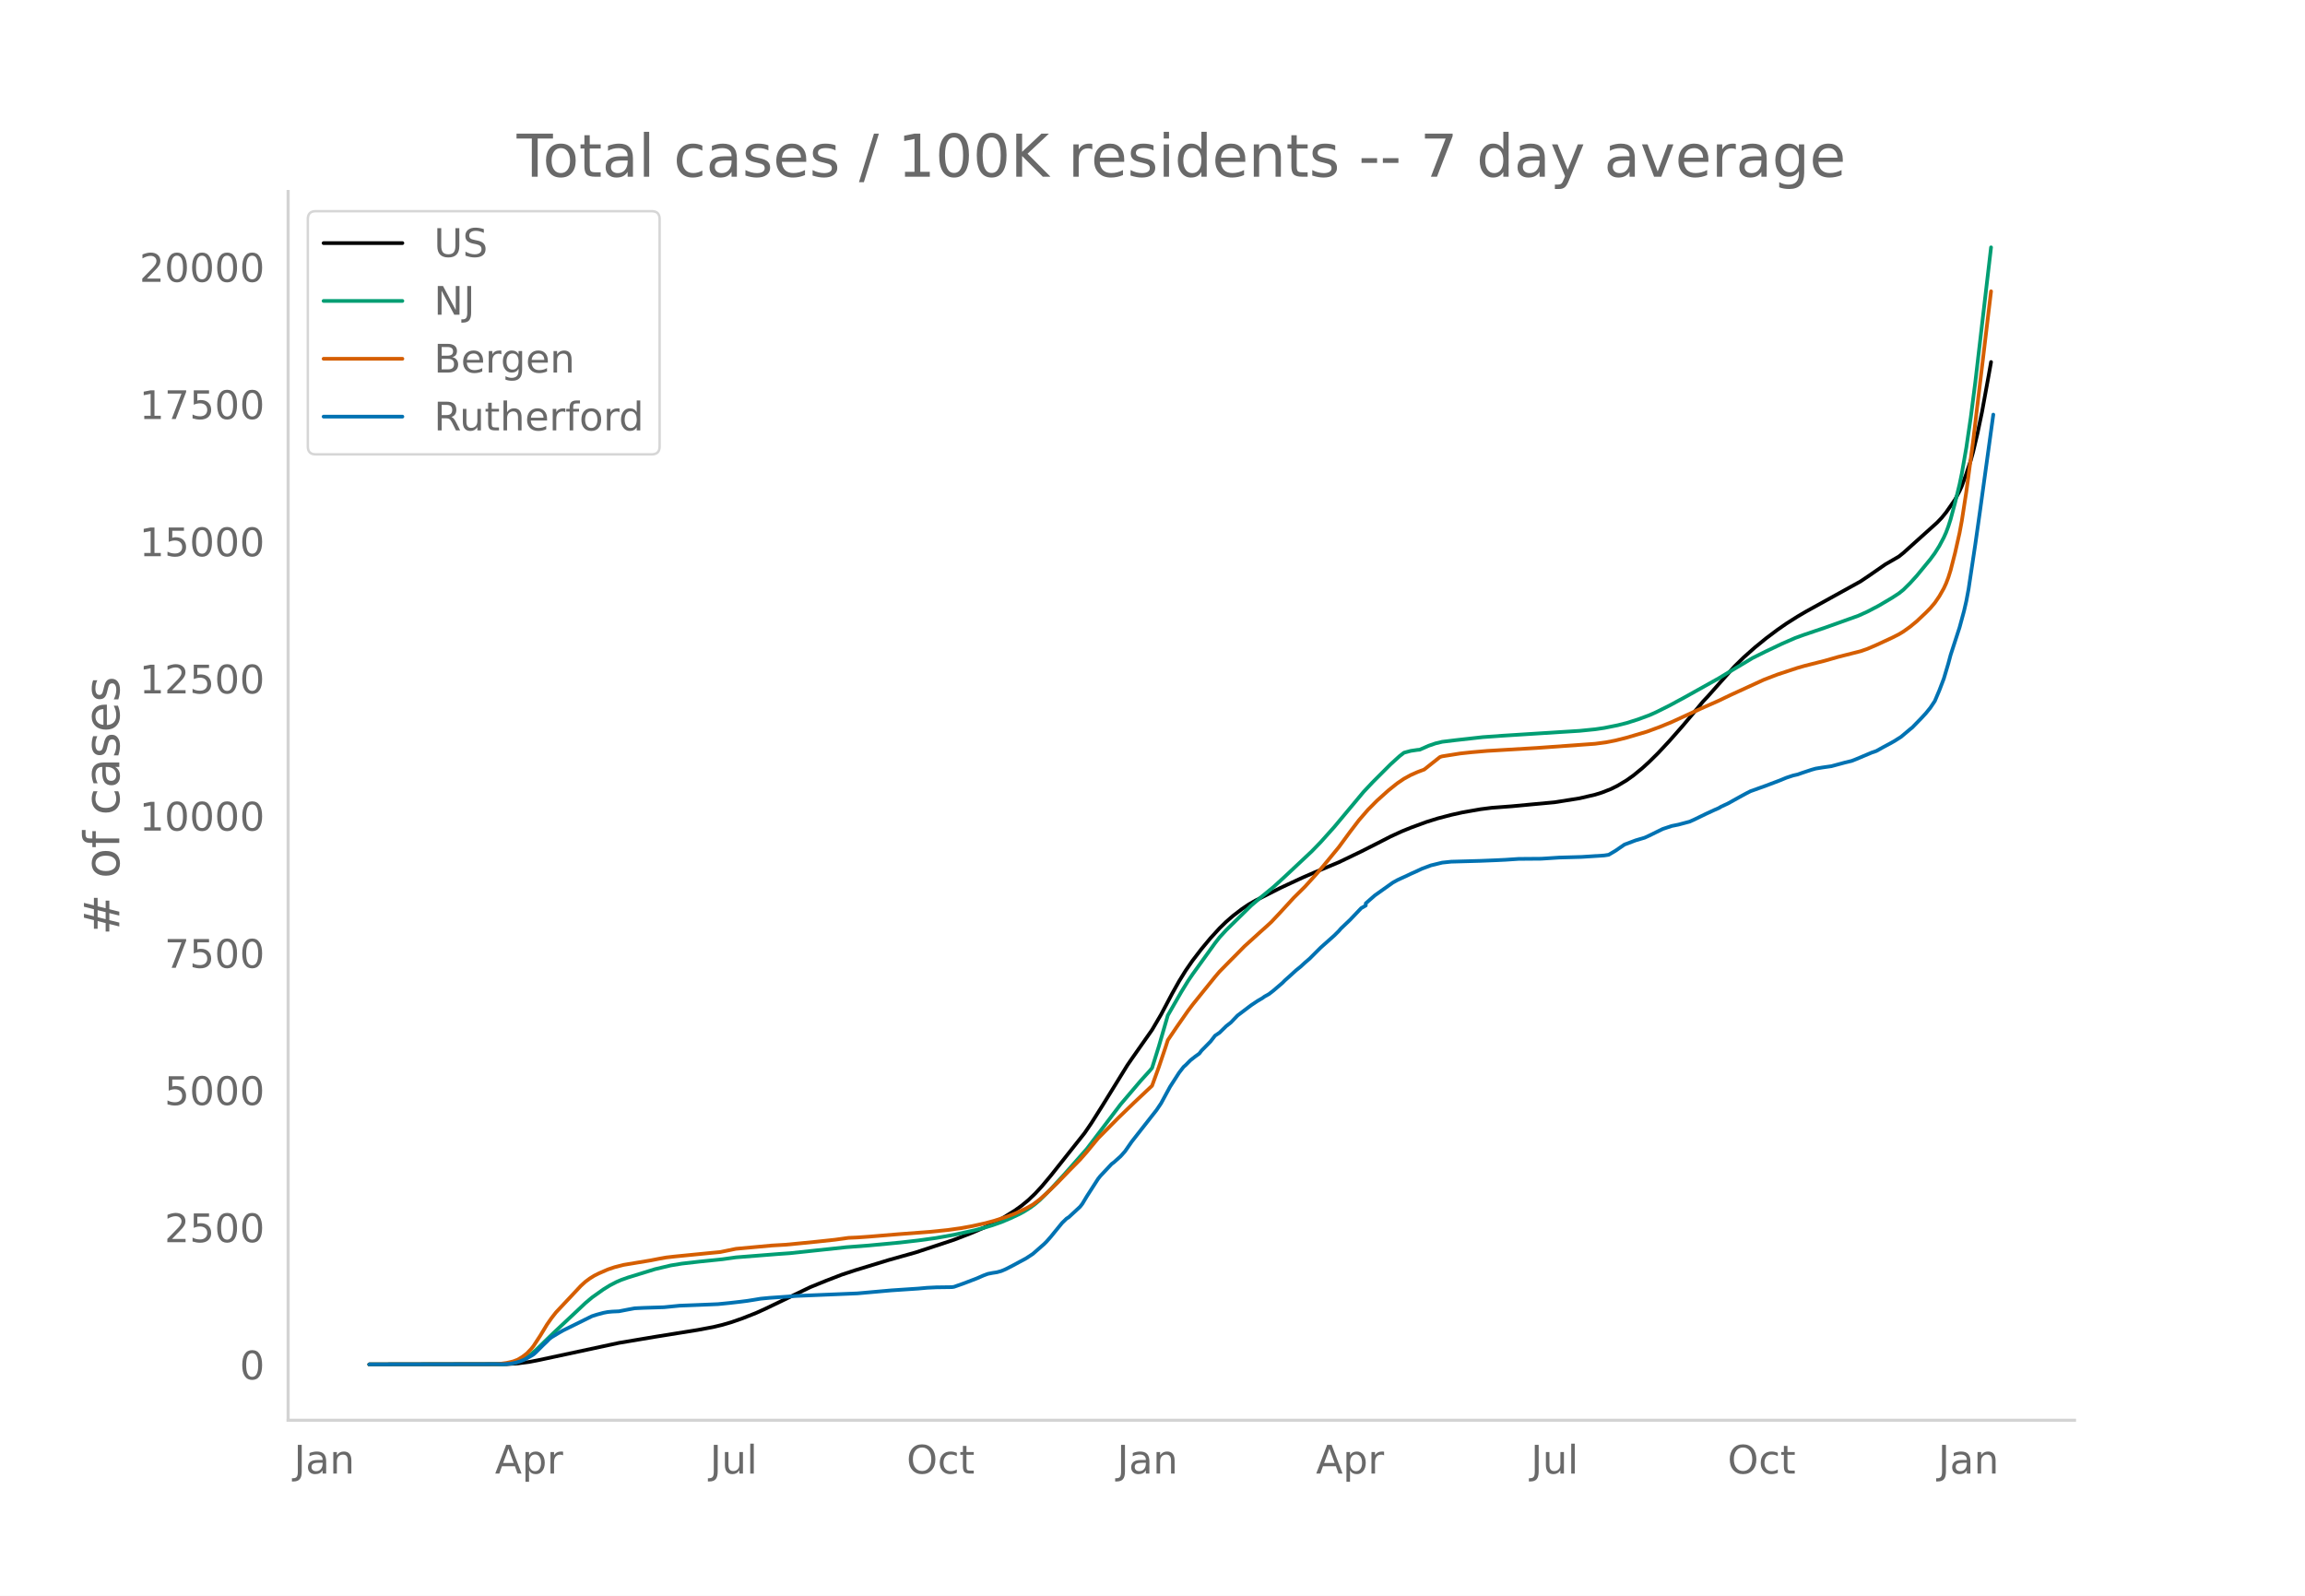
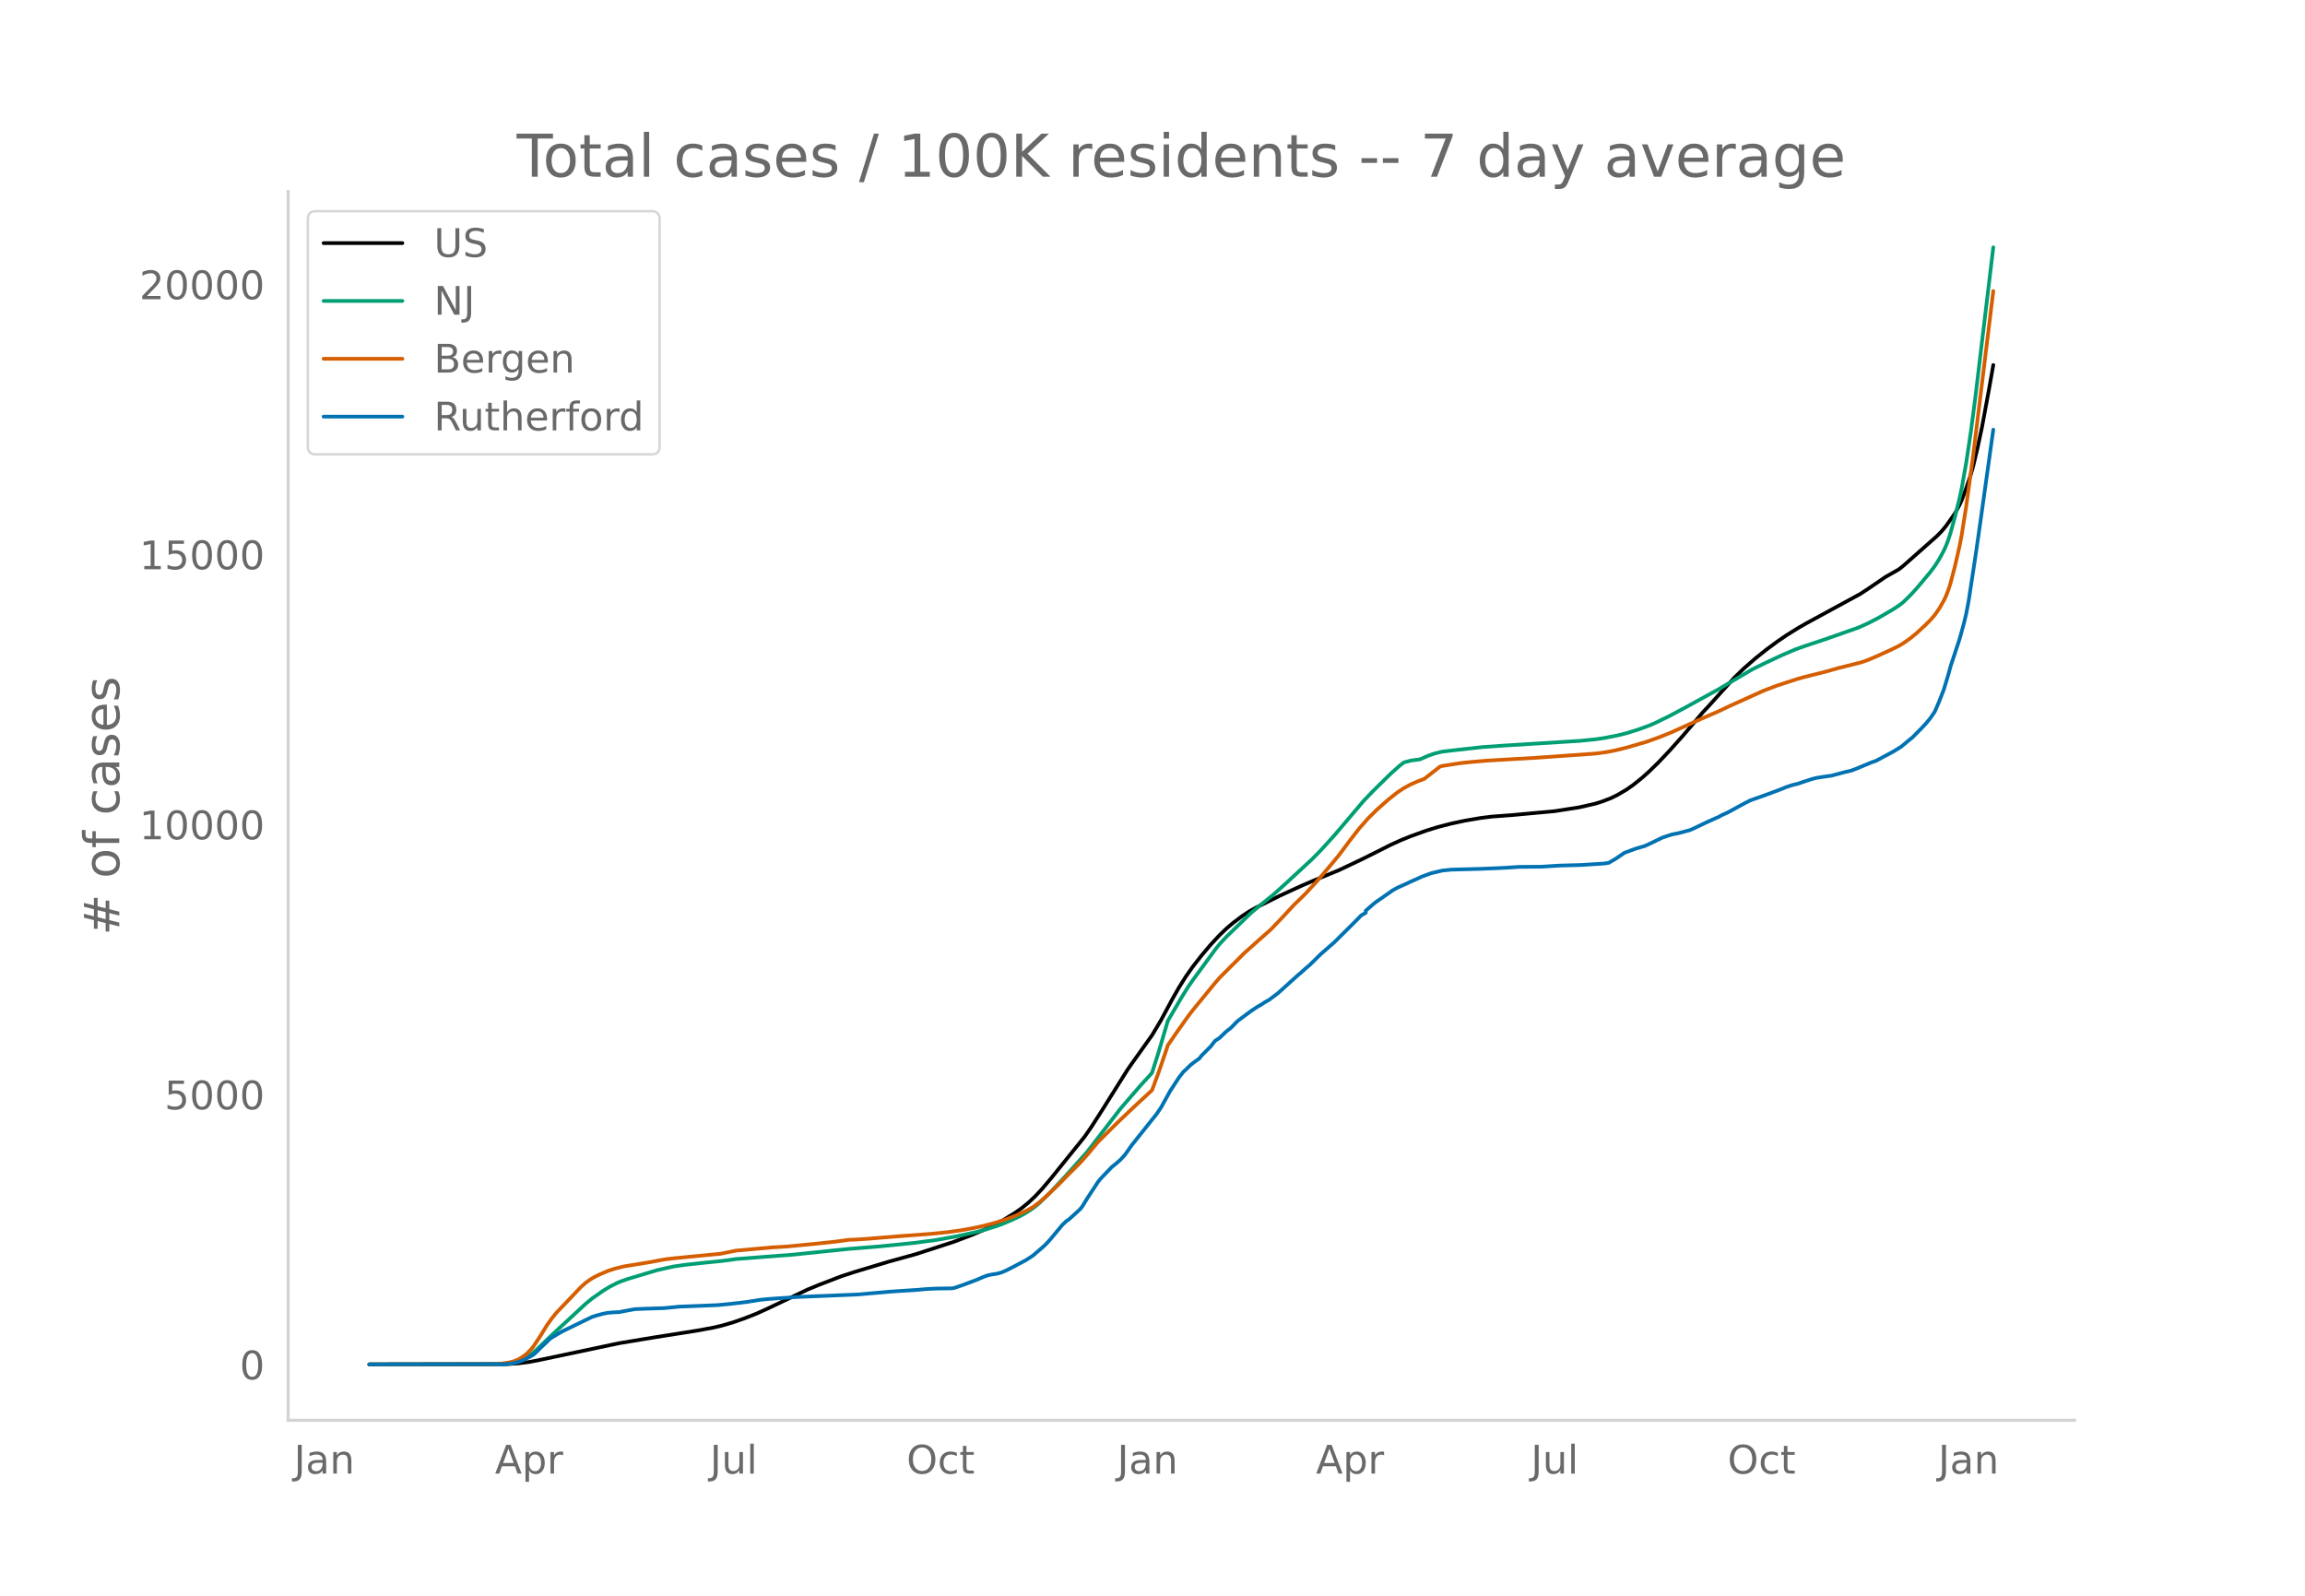
<svg xmlns="http://www.w3.org/2000/svg" xmlns:xlink="http://www.w3.org/1999/xlink" height="864" viewBox="0 0 936 648" width="1248">
  <defs>
    <style>*{stroke-linecap:butt;stroke-linejoin:round}</style>
  </defs>
  <g id="figure_1">
    <path d="M0 648h936V0H0z" style="fill:#fff" id="patch_1" />
    <g id="axes_1">
      <path d="M117 576.72h725.4V77.76H117z" style="fill:none" id="patch_2" />
-       <path clip-path="url(#p29bced2491)" d="m149.973 554.04 55.715-.104 4.567-.296 4.567-.592 3.654-.697 32.881-7.05 14.614-2.46 17.354-2.79 6.394-1.198 3.653-.881 3.654-1.07 4.566-1.595 5.48-2.164 3.654-1.654 18.268-8.8 6.393-2.6 6.394-2.469 5.48-1.81 13.7-4.187 10.961-3.079 15.527-5.127 7.307-2.83 5.48-2.38 3.654-1.798 3.654-2.023 4.566-2.833 2.74-1.964 2.74-2.271 2.74-2.616 2.74-2.97 3.654-4.366 13.701-17.26 2.74-4.015 4.567-7.234 10.047-16.275 1.827-2.666 8.22-11.717 3.654-6.226 4.567-8.624 2.74-4.887 2.74-4.428 2.74-3.967 3.653-4.756 3.654-4.389 3.653-3.993 2.74-2.668 2.74-2.378 3.654-2.796 2.74-1.842 2.74-1.574 10.047-5.094 4.567-2.132 4.567-2.112 4.567-1.987 10.047-4.203 9.134-4.392 6.393-3.235 5.48-2.817 4.567-2.099 3.654-1.49 6.394-2.344 4.566-1.431 5.48-1.437 4.567-1.014 7.307-1.284 4.567-.582 8.22-.623 7.308-.688 10.047-.935 10.047-1.597 6.393-1.492 2.74-.854 3.654-1.43 2.74-1.372 3.654-2.183 2.74-1.958 3.653-3 2.74-2.5 3.654-3.611 4.567-4.897 5.48-6.222 5.48-6.541 2.74-3.3 1.827-1.933 5.48-6.184 5.48-6.132 3.654-3.592 4.567-4.056 4.567-3.724 4.567-3.426 3.653-2.542 4.567-2.896 3.653-2.137 21.921-12.12 3.654-2.461 6.393-4.438 5.48-3.173 1.827-1.464 13.701-12.317 1.827-1.9 1.826-2.234 3.654-5.24 1.827-3.433.913-2.047 1.827-4.97 1.827-5.517.913-3.267 1.827-7.722 1.826-8.709 2.74-15.01.914-5.17h0" style="fill:none;stroke:#000;stroke-linecap:round;stroke-width:1.5" id="line2d_1" />
-       <path clip-path="url(#p29bced2491)" d="m149.973 554.04 53.889-.096 2.74-.206 1.827-.264 1.826-.505 1.827-.762 1.827-1.032 1.827-1.31 1.826-1.58 3.654-3.566 3.653-3.53 9.134-8.566 3.653-3.45 2.74-2.302 4.567-3.249 2.74-1.697 2.74-1.413 1.827-.782 2.74-.974 10.961-3.386 6.394-1.516 4.566-.746 7.307-.835 9.134-.938 5.48-.764 17.354-1.367 4.567-.319 22.835-2.432 9.133-.695 12.788-1.208 7.306-.837 7.307-1.006 7.307-1.307 8.22-1.803 3.654-.949 3.654-1.104 3.653-1.285 3.654-1.54 3.653-1.712 1.827-.988 2.74-1.73 1.827-1.362 1.827-1.547 4.566-4.568 5.48-5.945 9.134-10.351 13.701-18.055 8.22-9.657 3.654-4.028.913-1.107 2.74-8.748 3.654-12.61 5.48-9.53 2.74-4.453 1.827-2.687 3.653-5.061 5.48-7.614 1.827-2.335 2.74-2.98 10.048-9.89 3.653-3.104 5.48-4.492 4.567-4.177 10.96-10.289 3.654-3.77 5.48-6.123 4.567-5.467 7.307-8.753 3.654-3.887 7.307-7.312 3.653-3.32 1.827-1.417 2.74-.744 2.74-.402.913-.076 3.654-1.615 2.74-.943 2.74-.653 5.48-.664 10.96-1.226 8.221-.588 24.661-1.563 6.394-.4 6.393-.639 3.654-.538 5.48-1.097 3.654-.919 4.567-1.445 4.566-1.68 2.74-1.216 5.48-2.729 6.394-3.463 13.7-7.65 3.654-2.215 10.047-5.998 5.48-2.723 6.394-3.038 5.48-2.395 3.654-1.32 8.22-2.778 13.701-4.896 3.653-1.654 4.567-2.392 5.48-3.235 2.74-1.793 1.827-1.455 2.74-2.712 2.74-3.017 5.48-6.664 1.828-2.49 1.826-2.906 1.827-3.45.913-2.047.914-2.437.913-2.851 1.827-6.795 1.827-7.47.913-4.377 1.827-10.508 1.827-12.403 1.826-14.22 6.394-54.721h0" style="fill:none;stroke:#009e73;stroke-linecap:round;stroke-width:1.5" id="line2d_2" />
-       <path clip-path="url(#p29bced2491)" d="m149.973 554.04 51.149-.085 1.826-.139 2.74-.369 2.74-.632 1.827-.708 1.827-1.088 1.827-1.394 1.827-1.901.913-1.148 2.74-4.207 2.74-4.524 1.827-2.617 1.827-2.332 10.047-10.706 1.826-1.674 1.827-1.361 1.827-1.135 1.827-.923 3.653-1.598 2.74-.925 3.654-.94 10.96-1.82 3.654-.713 2.74-.482 3.653-.415 14.614-1.445 3.654-.344 6.393-1.313 14.614-1.342 5.48-.314 5.48-.522 7.308-.725 7.307-.783 5.48-.76 3.653-.163 4.567-.32 11.874-.986 12.787-.963 7.307-.738 5.48-.767 4.567-.832 5.48-1.215 3.654-1 4.567-1.472 3.653-1.38 4.567-2.125 2.74-1.54 2.74-2.076 2.74-2.42 4.568-4.424 4.566-4.729 4.567-4.635 2.74-3.12 4.567-5.525 8.22-8.3 6.394-6.165 7.307-6.879 2.74-7.549 2.74-8.117.914-2.843 3.653-5.39 4.567-6.548 1.827-2.437 3.653-4.545 5.48-6.784 1.827-2.145 4.567-4.645 2.74-2.752 2.74-2.793 6.394-5.798 2.74-2.45 1.827-1.682 3.653-3.884 5.48-5.977 4.567-4.517 4.567-5.045 2.74-3.187 6.394-7.765 4.567-6.216 3.653-4.795 3.654-4.216 3.653-3.683 4.567-4.108 3.654-2.934 2.74-1.852 2.74-1.505 2.74-1.213 2.74-1.037 6.394-5.073.913-.278 7.307-1.161 4.567-.492 6.394-.548 20.094-1.192 23.747-1.705 4.567-.616 3.654-.723 4.567-1.145 8.22-2.43 5.48-2.026 4.567-1.871 11.874-5.473 7.307-3.236 4.567-2.2 13.7-6.286 5.48-2.111 8.22-2.711 2.741-.782 8.22-2.082 5.48-1.57 9.134-2.317 2.74-.95 3.654-1.566 6.394-2.963 2.74-1.382 1.826-1.105 2.74-1.962 2.74-2.257 3.654-3.46 1.827-1.849 1.827-2.15 1.826-2.674 1.827-3.215.913-1.975.914-2.394.913-2.896 1.827-7.112 1.827-8.117.913-4.898 1.827-11.792 2.74-20.391 7.307-61.05h0" style="fill:none;stroke:#d55e00;stroke-linecap:round;stroke-width:1.5" id="line2d_3" />
-       <path clip-path="url(#p29bced2491)" d="m149.973 554.04 54.802-.104 2.74-.21 1.827-.382 1.827-.539 1.826-.713 2.74-1.53.914-.575.913-.8 2.74-2.748 1.827-1.739.913-.956.914-.714 2.74-1.652 1.827-1.06 11.874-5.862 1.826-.592 2.74-.747 1.827-.348 1.827-.174 2.74-.122 3.654-.713 2.74-.504 3.653-.174 8.22-.261 6.394-.626 5.48-.21 6.394-.26 3.653-.157 4.567-.452 4.567-.522 2.74-.347 2.74-.435 2.74-.452 3.654-.348 7.307-.505 3.653-.278 24.661-1.026 13.701-1.218 10.96-.73 3.654-.33 3.653-.175 6.394-.086.913-.14 3.654-1.287 5.48-2.087 2.74-1.2 1.827-.678 1.827-.365 1.827-.279 1.826-.504 1.827-.783 2.74-1.409 5.48-2.956 2.74-1.81 4.567-4 .914-.904 1.826-2.07 1.827-2.243 2.74-3.357 1.827-1.774.913-.574 4.567-4.227.914-1.182 1.826-3.044 4.567-7.096.914-1.148 4.566-4.87.914-.679 2.74-2.452 1.827-2.052 2.74-3.948 10.047-12.801 1.827-2.714 1.826-3.374 1.827-3.357 3.654-5.687 1.826-2.366.914-.8 1.826-1.86 1.827-1.444 1.827-1.322.913-1.2 3.654-3.705 1.827-2.365 1.826-1.218 2.74-2.678 1.827-1.426 2.74-2.853 5.48-4.157 2.74-1.826 1.827-1.06.914-.662 1.827-1.026 1.826-1.426 3.654-3.13.913-.94 1.827-1.618 2.74-2.504 1.827-1.461 1.826-1.687 1.827-1.566 4.567-4.556 5.48-4.87 1.827-1.81.913-1.06 3.654-3.479 2.74-2.87 1.827-1.913 1.827-1.043v-.887l3.653-3.2 7.307-5.201 1.827-1.026 1.826-.853 1.827-.817 1.827-.887 1.827-.8 2.74-1.287 3.653-1.357 4.567-1.113 3.654-.383 11.873-.33 6.394-.26 3.654-.175 5.48-.365 9.134-.07 7.306-.47 9.134-.26 9.134-.591 1.827-.279 2.74-1.617 3.653-2.522 4.567-1.722 3.654-1.078 1.826-.835 5.48-2.696 3.654-1.218 2.74-.556 4.567-1.218 1.827-.817 1.827-.887 2.74-1.34 3.653-1.687 1.827-.8.913-.556 2.74-1.27 4.567-2.54 2.74-1.495 1.827-.94 6.394-2.295 5.48-2.07 2.74-1.13 2.74-.905 1.827-.417 1.827-.644 3.653-1.217 1.827-.522 2.74-.452 3.653-.522 5.48-1.478 2.74-.661 1.828-.713 6.393-2.696 1.827-.626 2.74-1.53 2.74-1.462 1.827-1.026 2.74-1.74 3.654-3.078.913-.73 3.653-3.757 1.827-1.983 1.827-2.244 1.827-2.73 1.826-4.314 1.827-4.783 1.827-6.122.913-3.426 3.654-11.253 1.826-6.714.914-3.966.913-4.852 2.74-18.228 1.827-12.888 5.48-39.777h0" style="fill:none;stroke:#0072b2;stroke-linecap:round;stroke-width:1.5" id="line2d_4" />
+       <path clip-path="url(#pb97dd700d6)" d="m149.973 554.04 55.715-.102 4.567-.291 4.567-.583 3.654-.686 32.881-6.939 14.614-2.42 17.354-2.747 6.394-1.178 3.653-.868 4.567-1.344 4.567-1.615 4.567-1.793 4.567-2.065 16.44-7.83 4.567-1.874 9.134-3.508 5.48-1.78 13.7-4.122 10.961-3.03 15.527-5.046 7.307-2.785 5.48-2.343 3.654-1.77 3.654-1.99 4.566-2.789 2.74-1.932 2.74-2.235 2.74-2.575 2.74-2.922 3.654-4.298 13.701-16.986 2.74-3.952 4.567-7.119 10.047-16.017 1.827-2.624 8.22-11.531 3.654-6.128 4.567-8.487 2.74-4.81 2.74-4.357 2.74-3.905 3.653-4.68 3.654-4.32 3.653-3.93 2.74-2.626 2.74-2.34 3.654-2.751 2.74-1.814 2.74-1.548 10.047-5.014 4.567-2.098 4.567-2.078 4.567-1.956 10.047-4.137 9.134-4.322 6.393-3.183 5.48-2.773 4.567-2.066 3.654-1.467 6.394-2.306 4.566-1.409 5.48-1.414 5.48-1.169 6.394-1.092 4.567-.573 8.22-.613 7.308-.678 10.047-.92 10.047-1.57 6.393-1.47 2.74-.84 3.654-1.408 2.74-1.35 3.654-2.148 2.74-1.927 3.653-2.953 2.74-2.46 3.654-3.554 4.567-4.82 5.48-6.123 5.48-6.437 2.74-3.248 1.827-1.902 5.48-6.086 5.48-6.035 3.654-3.535 4.567-3.992 4.567-3.665 4.567-3.371 3.653-2.503 4.567-2.85 3.653-2.103 21.921-11.928 3.654-2.422 6.393-4.368 5.48-3.122 1.827-1.441 13.701-12.122 1.827-1.87 1.826-2.199 3.654-5.157 1.827-3.378.913-2.015 1.827-4.89 1.827-5.43.913-3.216 1.827-7.6 1.826-8.57 2.74-14.773 1.827-10.315h0" style="fill:none;stroke:#000;stroke-linecap:round;stroke-width:1.5" id="line2d_1" />
+       <path clip-path="url(#pb97dd700d6)" d="m149.973 554.04 53.889-.094 2.74-.203 1.827-.26 1.826-.497 1.827-.75 1.827-1.016 1.827-1.29 1.826-1.554 3.654-3.51 3.653-3.474 9.134-8.43 3.653-3.395 2.74-2.266 4.567-3.197 2.74-1.67 2.74-1.39 1.827-.77 2.74-.96 11.874-3.555 6.394-1.435 4.567-.682 6.393-.707 9.134-.923 5.48-.753 17.354-1.345 4.567-.314 23.748-2.451 12.787-1.033 13.7-1.383 9.134-1.213 8.22-1.472 8.221-1.796 3.654-.98 3.653-1.132 2.74-.966 3.654-1.516 3.653-1.685 1.827-.972 2.74-1.702 1.827-1.34 1.827-1.523 4.566-4.496 5.48-5.851 9.134-10.187 13.701-17.77 8.22-9.503 3.654-3.964.913-1.09 2.74-8.61 3.654-12.409 5.48-9.379 2.74-4.382 1.827-2.645 3.653-4.981 5.48-7.493 1.827-2.299 2.74-2.932 10.048-9.733 3.653-3.055 5.48-4.422 4.567-4.11 10.96-10.126 3.654-3.71 5.48-6.027 4.567-5.38 7.307-8.614 3.654-3.825 7.307-7.197 3.653-3.267 1.827-1.395 2.74-.732 2.74-.395.913-.075 3.654-1.59 2.74-.928 2.74-.643 5.48-.654 10.96-1.206 8.221-.578 24.661-1.539 6.394-.392 6.393-.63 3.654-.53 5.48-1.079 3.654-.904 4.567-1.423 4.566-1.654 2.74-1.196 5.48-2.686 6.394-3.408 13.7-7.529 3.654-2.18 10.047-5.903 5.48-2.68 6.394-2.99 5.48-2.356 3.654-1.3 8.22-2.733 13.701-4.82 3.653-1.627 4.567-2.354 5.48-3.183 2.74-1.765 1.827-1.433 2.74-2.668 2.74-2.97 5.48-6.558 1.828-2.451 1.826-2.86 1.827-3.395.913-2.014.914-2.4.913-2.805 1.827-6.687 1.827-7.351.913-4.309 1.827-10.341 1.827-12.207 1.826-13.995 7.307-61.038h0" style="fill:none;stroke:#009e73;stroke-linecap:round;stroke-width:1.5" id="line2d_2" />
+       <path clip-path="url(#pb97dd700d6)" d="m149.973 554.04 51.149-.084 1.826-.136 3.654-.548 1.827-.438 1.826-.696 1.827-1.071 1.827-1.372 1.827-1.871.913-1.13 2.74-4.14 2.74-4.453 1.827-2.575 1.827-2.295 10.047-10.536 1.826-1.648 1.827-1.34 1.827-1.116 1.827-.908 3.653-1.574 2.74-.91 3.654-.924 10.96-1.791 3.654-.703 2.74-.475 3.653-.407 14.614-1.423 3.654-.339 6.393-1.291 14.614-1.321 5.48-.31 5.48-.513 7.308-.714 7.307-.77 5.48-.748 3.653-.16 4.567-.316 11.874-.97 12.787-.948 7.307-.726 5.48-.755 5.48-1 3.654-.787 4.567-1.212 4.567-1.448 3.653-1.359 4.567-2.09 2.74-1.516 2.74-2.043 2.74-2.383 4.568-4.353 4.566-4.654 4.567-4.561 2.74-3.07 4.567-5.439 8.22-8.168 6.394-6.068 7.307-6.77 2.74-7.429 2.74-7.989.914-2.797 3.653-5.305 4.567-6.444 1.827-2.399 3.653-4.472 5.48-6.677 1.827-2.112 4.567-4.571 2.74-2.708 2.74-2.749 6.394-5.706 2.74-2.411 1.827-1.656 3.653-3.822 5.48-5.883 4.567-4.445 4.567-4.965 2.74-3.136 6.394-7.643 4.567-6.117 3.653-4.72 3.654-4.149 3.653-3.624 4.567-4.043 3.654-2.887 2.74-1.823 2.74-1.482 2.74-1.193 2.74-1.02 6.394-4.993.913-.274 7.307-1.143 4.567-.483 6.394-.54 20.094-1.173 23.747-1.679 4.567-.605 3.654-.712 4.567-1.127 8.22-2.392 5.48-1.993 4.567-1.842 11.874-5.386 7.307-3.185 4.567-2.166 13.7-6.186 5.48-2.077 8.22-2.668 2.741-.77 8.22-2.049 5.48-1.545 9.134-2.28 2.74-.934 3.654-1.542 6.394-2.916 2.74-1.36 1.826-1.088 2.74-1.93 2.74-2.222 3.654-3.405 1.827-1.82 1.827-2.115 1.826-2.633 1.827-3.164.913-1.944.914-2.355.913-2.85 1.827-7 1.827-7.988.913-4.82 1.827-11.606 2.74-20.068 8.22-67.076h0" style="fill:none;stroke:#d55e00;stroke-linecap:round;stroke-width:1.5" id="line2d_3" />
+       <path clip-path="url(#pb97dd700d6)" d="m149.973 554.04 54.802-.103 2.74-.205 1.827-.377 1.827-.53 1.826-.702 2.74-1.506.914-.565.913-.788 2.74-2.704 1.827-1.712.913-.941.914-.702 2.74-1.626 1.827-1.045 11.874-5.768 1.826-.582 2.74-.736 1.827-.342 1.827-.172 2.74-.12 3.654-.701 2.74-.497 3.653-.17 8.22-.258 6.394-.616 5.48-.205 6.394-.257 3.653-.154 4.567-.445 4.567-.514 2.74-.342 2.74-.428 2.74-.445 3.654-.342 7.307-.497 3.653-.273 24.661-1.01 13.701-1.199 10.96-.719 3.654-.325 3.653-.17 6.394-.087.913-.136 3.654-1.267 5.48-2.054 2.74-1.181 1.827-.668 1.827-.36 1.827-.273 1.826-.497 1.827-.77 2.74-1.386 5.48-2.91 2.74-1.78 4.567-3.937.914-.89 1.826-2.038 1.827-2.208 2.74-3.303 1.827-1.746.913-.565 4.567-4.16.914-1.164 1.826-2.995 4.567-6.984.914-1.13 4.566-4.793 1.827-1.472 1.827-1.609 1.827-2.02 2.74-3.885 10.047-12.598 1.827-2.67 1.826-3.321 1.827-3.304 3.654-5.597 1.826-2.328.914-.788 1.826-1.831 1.827-1.421 1.827-1.3.913-1.182 3.654-3.646 1.827-2.328 1.826-1.198 2.74-2.636 1.827-1.404 2.74-2.807 5.48-4.091 2.74-1.797 1.827-1.045.914-.65 1.827-1.01 3.653-2.756 8.22-7.412.914-.736 1.826-1.66 1.827-1.54 4.567-4.485 5.48-4.793 7.307-7.24 1.827-1.832 1.827-1.883 1.827-1.027v-.873l3.653-3.15 7.307-5.118 1.827-1.01 1.826-.838 1.827-.805 1.827-.873 1.827-.787 2.74-1.267 3.653-1.335 4.567-1.096 3.654-.376 11.873-.325 6.394-.257 3.654-.171 5.48-.36 9.134-.068 7.306-.463 9.134-.256 9.134-.582 1.827-.274 2.74-1.592 3.653-2.482 4.567-1.695 3.654-1.06 1.826-.823 5.48-2.653 3.654-1.198 2.74-.548 4.567-1.198 1.827-.804 1.827-.873 2.74-1.318 3.653-1.66 1.827-.788.913-.548 2.74-1.25 4.567-2.499 2.74-1.472 1.827-.924 6.394-2.26 5.48-2.036 2.74-1.113 2.74-.89 1.827-.411 1.827-.633 3.653-1.199 1.827-.513 2.74-.445 3.653-.514 5.48-1.455 2.74-.65 1.828-.702 6.393-2.653 1.827-.616 2.74-1.507 2.74-1.437 1.827-1.01 2.74-1.712 3.654-3.03.913-.719 3.653-3.697 1.827-1.951 1.827-2.209 1.827-2.687 1.826-4.245 1.827-4.707 1.827-6.026.913-3.372 3.654-11.075 1.826-6.607.914-3.903.913-4.775 2.74-17.94 1.827-12.683 5.48-39.147h0" style="fill:none;stroke:#0072b2;stroke-linecap:round;stroke-width:1.5" id="line2d_4" />
      <path d="M117 576.72V77.76" style="fill:none;stroke:#d3d3d3;stroke-linecap:square;stroke-linejoin:miter;stroke-width:1.25" id="patch_3" />
      <path d="M117 576.72h725.4" style="fill:none;stroke:#d3d3d3;stroke-linecap:square;stroke-linejoin:miter;stroke-width:1.25" id="patch_4" />
      <g id="matplotlib.axis_1">
        <g id="xtick_1">
          <g style="fill:#696969" transform="matrix(.16 0 0 -.16 119.373 598.378)" id="text_1">
            <defs>
              <path d="M9.813 72.906h9.859V5.078q0-13.187-5-19.14-5-5.954-16.094-5.954h-3.75v8.297h3.078q6.531 0 9.219 3.672Q9.813-4.39 9.813 5.078z" id="DejaVuSans-74" />
              <path d="M34.281 27.484q-10.89 0-15.093-2.484-4.204-2.484-4.204-8.5 0-4.781 3.157-7.594 3.156-2.797 8.562-2.797 7.485 0 12 5.297 4.516 5.297 4.516 14.078v2zm17.922 3.72V0H43.22v8.297Q40.14 3.328 35.547.953q-4.594-2.375-11.234-2.375-8.391 0-13.36 4.719Q6 8.016 6 15.922q0 9.219 6.172 13.906 6.187 4.688 18.437 4.688h12.61v.89q0 6.203-4.078 9.594-4.078 3.39-11.453 3.39-4.688 0-9.141-1.124-4.438-1.125-8.531-3.375v8.312q4.921 1.906 9.562 2.844 4.64.953 9.031.953 11.875 0 17.735-6.156 5.86-6.14 5.86-18.64z" id="DejaVuSans-97" />
              <path d="M54.89 33.016V0h-8.984v32.719q0 7.765-3.031 11.61-3.031 3.858-9.078 3.858-7.281 0-11.484-4.64-4.204-4.625-4.204-12.64V0H9.08v54.688h9.03v-8.5q3.235 4.937 7.594 7.374Q30.078 56 35.797 56q9.422 0 14.25-5.828 4.844-5.828 4.844-17.156z" id="DejaVuSans-110" />
            </defs>
            <use xlink:href="#DejaVuSans-74" />
            <use x="29.492" xlink:href="#DejaVuSans-97" />
            <use x="90.771" xlink:href="#DejaVuSans-110" />
          </g>
        </g>
        <g id="xtick_2">
          <g style="fill:#696969" transform="matrix(.16 0 0 -.16 200.982 598.378)" id="text_2">
            <defs>
              <path d="M34.188 63.188 20.797 26.906h26.812zm-5.579 9.718h11.188L67.578 0h-10.25l-6.64 18.703h-32.86L11.188 0H.78z" id="DejaVuSans-65" />
              <path d="M18.11 8.203v-29H9.077v75.484h9.031v-8.296q2.844 4.875 7.157 7.234Q29.594 56 35.594 56q9.968 0 16.187-7.906 6.235-7.907 6.235-20.797T51.78 6.484q-6.218-7.906-16.187-7.906-6 0-10.328 2.375-4.313 2.375-7.157 7.25zm30.578 19.094q0 9.906-4.079 15.547-4.078 5.64-11.203 5.64-7.14 0-11.218-5.64-4.079-5.64-4.079-15.547 0-9.906 4.078-15.547 4.079-5.64 11.22-5.64 7.124 0 11.202 5.64t4.078 15.547z" id="DejaVuSans-112" />
              <path d="M41.11 46.297q-1.516.875-3.297 1.281Q36.03 48 33.89 48q-7.625 0-11.703-4.953-4.079-4.953-4.079-14.234V0H9.08v54.688h9.03v-8.5q2.844 4.984 7.375 7.39Q30.031 56 36.531 56q.922 0 2.047-.125 1.125-.11 2.484-.36z" id="DejaVuSans-114" />
            </defs>
            <use xlink:href="#DejaVuSans-65" />
            <use x="68.408" xlink:href="#DejaVuSans-112" />
            <use x="131.885" xlink:href="#DejaVuSans-114" />
          </g>
        </g>
        <g id="xtick_3">
          <g style="fill:#696969" transform="matrix(.16 0 0 -.16 288.286 598.378)" id="text_3">
            <defs>
              <path d="M8.5 21.578v33.11h8.984V21.922q0-7.766 3.016-11.656 3.031-3.875 9.094-3.875 7.265 0 11.484 4.64 4.234 4.64 4.234 12.656v31h8.985V0h-8.984v8.406Q42.047 3.422 37.718 1q-4.313-2.422-10.032-2.422-9.421 0-14.312 5.86Q8.5 10.296 8.5 21.578zM31.11 56z" id="DejaVuSans-117" />
              <path d="M9.422 75.984h8.984V0H9.422z" id="DejaVuSans-108" />
            </defs>
            <use xlink:href="#DejaVuSans-74" />
            <use x="29.492" xlink:href="#DejaVuSans-117" />
            <use x="92.871" xlink:href="#DejaVuSans-108" />
          </g>
        </g>
        <g id="xtick_4">
          <g style="fill:#696969" transform="matrix(.16 0 0 -.16 368.137 598.378)" id="text_4">
            <defs>
              <path d="M39.406 66.219q-10.75 0-17.078-8.016-6.312-8-6.312-21.828 0-13.766 6.312-21.781 6.328-8 17.078-8 10.735 0 17.016 8 6.281 8.015 6.281 21.781 0 13.828-6.281 21.828-6.281 8.016-17.016 8.016zm0 8q15.328 0 24.5-10.281 9.188-10.282 9.188-27.563 0-17.234-9.188-27.516-9.172-10.28-24.5-10.28-15.375 0-24.593 10.25-9.204 10.265-9.204 27.546t9.204 27.563q9.218 10.28 24.593 10.28z" id="DejaVuSans-79" />
              <path d="M48.781 52.594v-8.407q-3.812 2.11-7.64 3.157-3.828 1.047-7.735 1.047-8.75 0-13.593-5.547-4.829-5.532-4.829-15.547 0-10.016 4.829-15.563 4.843-5.53 13.593-5.53 3.907 0 7.735 1.046 3.828 1.047 7.64 3.156V2.094Q45.016.344 40.984-.531q-4.015-.89-8.562-.89-12.36 0-19.64 7.765-7.266 7.765-7.266 20.953 0 13.375 7.343 21.031Q20.22 56 33.016 56q4.14 0 8.093-.86 3.953-.843 7.672-2.546z" id="DejaVuSans-99" />
              <path d="M18.313 70.219V54.688h18.5v-6.985h-18.5V18.016q0-6.688 1.828-8.594 1.828-1.906 7.453-1.906h9.218V0h-9.218q-10.407 0-14.36 3.875-3.953 3.89-3.953 14.14v29.688H2.687v6.984h6.594V70.22z" id="DejaVuSans-116" />
            </defs>
            <use xlink:href="#DejaVuSans-79" />
            <use x="78.711" xlink:href="#DejaVuSans-99" />
            <use x="133.691" xlink:href="#DejaVuSans-116" />
          </g>
        </g>
        <g id="xtick_5">
          <g style="fill:#696969" transform="matrix(.16 0 0 -.16 453.667 598.378)" id="text_5">
            <use xlink:href="#DejaVuSans-74" />
            <use x="29.492" xlink:href="#DejaVuSans-97" />
            <use x="90.771" xlink:href="#DejaVuSans-110" />
          </g>
        </g>
        <g id="xtick_6">
          <g style="fill:#696969" transform="matrix(.16 0 0 -.16 534.363 598.378)" id="text_6">
            <use xlink:href="#DejaVuSans-65" />
            <use x="68.408" xlink:href="#DejaVuSans-112" />
            <use x="131.885" xlink:href="#DejaVuSans-114" />
          </g>
        </g>
        <g id="xtick_7">
          <g style="fill:#696969" transform="matrix(.16 0 0 -.16 621.667 598.378)" id="text_7">
            <use xlink:href="#DejaVuSans-74" />
            <use x="29.492" xlink:href="#DejaVuSans-117" />
            <use x="92.871" xlink:href="#DejaVuSans-108" />
          </g>
        </g>
        <g id="xtick_8">
          <g style="fill:#696969" transform="matrix(.16 0 0 -.16 701.517 598.378)" id="text_8">
            <use xlink:href="#DejaVuSans-79" />
            <use x="78.711" xlink:href="#DejaVuSans-99" />
            <use x="133.691" xlink:href="#DejaVuSans-116" />
          </g>
        </g>
        <g id="xtick_9">
          <g style="fill:#696969" transform="matrix(.16 0 0 -.16 787.048 598.378)" id="text_9">
            <use xlink:href="#DejaVuSans-74" />
            <use x="29.492" xlink:href="#DejaVuSans-97" />
            <use x="90.771" xlink:href="#DejaVuSans-110" />
          </g>
        </g>
      </g>
      <g id="matplotlib.axis_2">
        <g id="ytick_1">
          <g style="fill:#696969" transform="matrix(.16 0 0 -.16 97.32 560.119)" id="text_10">
            <defs>
              <path d="M31.781 66.406q-7.61 0-11.453-7.5Q16.5 51.422 16.5 36.375q0-14.984 3.828-22.484 3.844-7.5 11.453-7.5 7.672 0 11.5 7.5 3.844 7.5 3.844 22.484 0 15.047-3.844 22.531-3.828 7.5-11.5 7.5zm0 7.813q12.266 0 18.735-9.703 6.468-9.688 6.468-28.141 0-18.406-6.468-28.11-6.47-9.687-18.735-9.687-12.25 0-18.718 9.688-6.47 9.703-6.47 28.109 0 18.453 6.47 28.14Q19.53 74.22 31.78 74.22z" id="DejaVuSans-48" />
            </defs>
            <use xlink:href="#DejaVuSans-48" />
          </g>
        </g>
        <g id="ytick_2">
-           <g style="fill:#696969" transform="matrix(.16 0 0 -.16 66.78 504.41)" id="text_11">
-             <defs>
-               <path d="M19.188 8.297h34.421V0H7.33v8.297q5.609 5.812 15.296 15.594 9.703 9.797 12.188 12.64 4.734 5.313 6.609 9 1.89 3.688 1.89 7.25 0 5.813-4.078 9.469-4.078 3.672-10.625 3.672-4.64 0-9.797-1.61-5.14-1.609-11-4.89v9.969Q13.767 71.78 18.938 73q5.188 1.219 9.485 1.219 11.328 0 18.062-5.672 6.735-5.656 6.735-15.125 0-4.5-1.688-8.531-1.672-4.016-6.125-9.485-1.218-1.422-7.765-8.187-6.532-6.766-18.453-18.922z" id="DejaVuSans-50" />
+           <g style="fill:#696969" transform="matrix(.16 0 0 -.16 66.78 450.465)" id="text_11">
+             <defs>
              <path d="M10.797 72.906h38.719v-8.312H19.828v-17.86q2.14.735 4.281 1.094 2.157.36 4.313.36 12.203 0 19.328-6.688 7.14-6.688 7.14-18.11 0-11.765-7.328-18.296-7.328-6.516-20.656-6.516-4.593 0-9.36.781-4.75.782-9.827 2.344v9.922q4.39-2.39 9.078-3.563 4.687-1.171 9.906-1.171 8.453 0 13.375 4.437 4.938 4.438 4.938 12.063 0 7.609-4.938 12.047-4.922 4.453-13.375 4.453-3.953 0-7.89-.875-3.922-.875-8.016-2.735z" id="DejaVuSans-53" />
            </defs>
-             <use xlink:href="#DejaVuSans-50" />
-             <use x="63.623" xlink:href="#DejaVuSans-53" />
-             <use x="127.246" xlink:href="#DejaVuSans-48" />
-             <use x="190.869" xlink:href="#DejaVuSans-48" />
-           </g>
-         </g>
-         <g id="ytick_3">
-           <g style="fill:#696969" transform="matrix(.16 0 0 -.16 66.78 448.7)" id="text_12">
            <use xlink:href="#DejaVuSans-53" />
            <use x="63.623" xlink:href="#DejaVuSans-48" />
            <use x="127.246" xlink:href="#DejaVuSans-48" />
            <use x="190.869" xlink:href="#DejaVuSans-48" />
          </g>
        </g>
-         <g id="ytick_4">
-           <g style="fill:#696969" transform="matrix(.16 0 0 -.16 66.78 392.99)" id="text_13">
-             <defs>
-               <path d="M8.203 72.906h46.875v-4.203L28.61 0H18.312L43.22 64.594H8.203z" id="DejaVuSans-55" />
-             </defs>
-             <use xlink:href="#DejaVuSans-55" />
-             <use x="63.623" xlink:href="#DejaVuSans-53" />
-             <use x="127.246" xlink:href="#DejaVuSans-48" />
-             <use x="190.869" xlink:href="#DejaVuSans-48" />
-           </g>
-         </g>
-         <g id="ytick_5">
-           <g style="fill:#696969" transform="matrix(.16 0 0 -.16 56.6 337.281)" id="text_14">
+         <g id="ytick_3">
+           <g style="fill:#696969" transform="matrix(.16 0 0 -.16 56.6 340.81)" id="text_12">
            <defs>
              <path d="M12.406 8.297h16.11v55.625l-17.532-3.516v8.985l17.438 3.515h9.86V8.296H54.39V0H12.406z" id="DejaVuSans-49" />
            </defs>
            <use xlink:href="#DejaVuSans-49" />
            <use x="63.623" xlink:href="#DejaVuSans-48" />
            <use x="127.246" xlink:href="#DejaVuSans-48" />
            <use x="190.869" xlink:href="#DejaVuSans-48" />
            <use x="254.492" xlink:href="#DejaVuSans-48" />
          </g>
        </g>
-         <g id="ytick_6">
-           <g style="fill:#696969" transform="matrix(.16 0 0 -.16 56.6 281.572)" id="text_15">
-             <use xlink:href="#DejaVuSans-49" />
-             <use x="63.623" xlink:href="#DejaVuSans-50" />
-             <use x="127.246" xlink:href="#DejaVuSans-53" />
-             <use x="190.869" xlink:href="#DejaVuSans-48" />
-             <use x="254.492" xlink:href="#DejaVuSans-48" />
-           </g>
-         </g>
-         <g id="ytick_7">
-           <g style="fill:#696969" transform="matrix(.16 0 0 -.16 56.6 225.863)" id="text_16">
+         <g id="ytick_4">
+           <g style="fill:#696969" transform="matrix(.16 0 0 -.16 56.6 231.157)" id="text_13">
            <use xlink:href="#DejaVuSans-49" />
            <use x="63.623" xlink:href="#DejaVuSans-53" />
            <use x="127.246" xlink:href="#DejaVuSans-48" />
            <use x="190.869" xlink:href="#DejaVuSans-48" />
            <use x="254.492" xlink:href="#DejaVuSans-48" />
          </g>
        </g>
-         <g id="ytick_8">
-           <g style="fill:#696969" transform="matrix(.16 0 0 -.16 56.6 170.153)" id="text_17">
-             <use xlink:href="#DejaVuSans-49" />
-             <use x="63.623" xlink:href="#DejaVuSans-55" />
-             <use x="127.246" xlink:href="#DejaVuSans-53" />
-             <use x="190.869" xlink:href="#DejaVuSans-48" />
-             <use x="254.492" xlink:href="#DejaVuSans-48" />
-           </g>
-         </g>
-         <g id="ytick_9">
-           <g style="fill:#696969" transform="matrix(.16 0 0 -.16 56.6 114.444)" id="text_18">
+         <g id="ytick_5">
+           <g style="fill:#696969" transform="matrix(.16 0 0 -.16 56.6 121.503)" id="text_14">
+             <defs>
+               <path d="M19.188 8.297h34.421V0H7.33v8.297q5.609 5.812 15.296 15.594 9.703 9.797 12.188 12.64 4.734 5.313 6.609 9 1.89 3.688 1.89 7.25 0 5.813-4.078 9.469-4.078 3.672-10.625 3.672-4.64 0-9.797-1.61-5.14-1.609-11-4.89v9.969Q13.767 71.78 18.938 73q5.188 1.219 9.485 1.219 11.328 0 18.062-5.672 6.735-5.656 6.735-15.125 0-4.5-1.688-8.531-1.672-4.016-6.125-9.485-1.218-1.422-7.765-8.187-6.532-6.766-18.453-18.922z" id="DejaVuSans-50" />
+             </defs>
            <use xlink:href="#DejaVuSans-50" />
            <use x="63.623" xlink:href="#DejaVuSans-48" />
            <use x="127.246" xlink:href="#DejaVuSans-48" />
            <use x="190.869" xlink:href="#DejaVuSans-48" />
            <use x="254.492" xlink:href="#DejaVuSans-48" />
          </g>
        </g>
-         <g style="fill:#696969" transform="matrix(0 -.2 -.2 0 48.44 379.813)" id="text_19">
+         <g style="fill:#696969" transform="matrix(0 -.2 -.2 0 48.44 379.813)" id="text_15">
          <defs>
            <path d="M51.125 44H36.922l-4.11-16.313h14.313zm-7.328 27.781-5.078-20.265h14.265L58.11 71.78h7.813L60.89 51.516h15.234V44h-17.14l-4-16.313h15.53V20.22H53.079L48 0h-7.813l5.032 20.219H30.906L25.875 0h-7.86l5.079 20.219H7.719v7.468h17.187L29 44H13.281v7.516h17.625l4.985 20.265z" id="DejaVuSans-35" />
            <path d="M30.61 48.39q-7.22 0-11.422-5.64-4.204-5.64-4.204-15.453 0-9.813 4.172-15.453 4.188-5.64 11.453-5.64 7.188 0 11.375 5.655 4.203 5.672 4.203 15.438 0 9.719-4.203 15.406-4.187 5.688-11.375 5.688zm0 7.61q11.718 0 18.406-7.625 6.703-7.61 6.703-21.078 0-13.422-6.703-21.078-6.688-7.64-18.407-7.64-11.765 0-18.437 7.64-6.656 7.656-6.656 21.078 0 13.469 6.656 21.078Q18.844 56 30.609 56z" id="DejaVuSans-111" />
            <path d="M37.11 75.984V68.5h-8.594q-4.828 0-6.72-1.953-1.874-1.953-1.874-7.031v-4.828h14.797v-6.985H19.922V0H10.89v47.703H2.297v6.984h8.594V58.5q0 9.125 4.25 13.297 4.25 4.187 13.468 4.187z" id="DejaVuSans-102" />
            <path d="M44.281 53.078v-8.5q-3.797 1.953-7.906 2.922-4.094.984-8.5.984-6.688 0-10.031-2.047-3.344-2.046-3.344-6.156 0-3.125 2.39-4.906 2.391-1.781 9.626-3.39l3.078-.688q9.562-2.047 13.593-5.781 4.032-3.735 4.032-10.422 0-7.625-6.032-12.078-6.03-4.438-16.578-4.438-4.39 0-9.156.86Q10.688.296 5.422 2v9.281q4.984-2.594 9.812-3.89 4.829-1.282 9.579-1.282 6.343 0 9.75 2.172 3.421 2.172 3.421 6.125 0 3.656-2.468 5.61-2.453 1.953-10.813 3.765l-3.125.735q-8.344 1.75-12.062 5.39-3.704 3.64-3.704 9.985 0 7.718 5.47 11.906Q16.75 56 26.811 56q4.97 0 9.36-.734 4.406-.72 8.11-2.188z" id="DejaVuSans-115" />
            <path d="M56.203 29.594v-4.39H14.891q.593-9.282 5.593-14.142 5-4.859 13.938-4.859 5.172 0 10.031 1.266 4.86 1.265 9.656 3.812v-8.5Q49.266.734 44.187-.344 39.11-1.422 33.892-1.422q-13.094 0-20.735 7.61-7.64 7.625-7.64 20.625 0 13.421 7.25 21.296Q20.016 56 32.328 56q11.031 0 17.453-7.11 6.422-7.093 6.422-19.296zm-8.984 2.64q-.094 7.36-4.125 11.75-4.032 4.407-10.672 4.407-7.516 0-12.031-4.25-4.516-4.25-5.203-11.97z" id="DejaVuSans-101" />
          </defs>
          <use xlink:href="#DejaVuSans-35" />
          <use x="83.789" xlink:href="#DejaVuSans-32" />
          <use x="115.576" xlink:href="#DejaVuSans-111" />
          <use x="176.758" xlink:href="#DejaVuSans-102" />
          <use x="211.963" xlink:href="#DejaVuSans-32" />
          <use x="243.75" xlink:href="#DejaVuSans-99" />
          <use x="298.73" xlink:href="#DejaVuSans-97" />
          <use x="360.01" xlink:href="#DejaVuSans-115" />
          <use x="412.109" xlink:href="#DejaVuSans-101" />
          <use x="473.633" xlink:href="#DejaVuSans-115" />
        </g>
      </g>
-       <g style="fill:#696969" transform="matrix(.24 0 0 -.24 209.82 71.76)" id="text_20">
+       <g style="fill:#696969" transform="matrix(.24 0 0 -.24 209.82 71.76)" id="text_16">
        <defs>
          <path d="M-.297 72.906h61.672v-8.312H35.5V0h-9.906v64.594H-.296z" id="DejaVuSans-84" />
          <path d="M25.39 72.906h8.297L8.297-9.28H0z" id="DejaVuSans-47" />
          <path d="M9.813 72.906h9.859V42.094L52.39 72.906h12.703L28.906 38.922 67.672 0H54.688L19.672 35.11V0h-9.86z" id="DejaVuSans-75" />
          <path d="M9.422 54.688h8.984V0H9.422zm0 21.296h8.984v-11.39H9.422z" id="DejaVuSans-105" />
          <path d="M45.406 46.39v29.594h8.985V0h-8.985v8.203Q42.578 3.328 38.25.953q-4.313-2.375-10.375-2.375-9.906 0-16.14 7.906-6.22 7.922-6.22 20.813 0 12.89 6.22 20.797Q17.968 56 27.874 56q6.063 0 10.375-2.375 4.328-2.36 7.156-7.234zm-30.61-19.093q0-9.906 4.079-15.547 4.078-5.64 11.203-5.64 7.125 0 11.219 5.64 4.11 5.64 4.11 15.547 0 9.906-4.11 15.547-4.094 5.64-11.219 5.64-7.125 0-11.203-5.64-4.078-5.64-4.078-15.547z" id="DejaVuSans-100" />
          <path d="M4.89 31.39h26.313v-8H4.891z" id="DejaVuSans-45" />
+           <path d="M8.203 72.906h46.875v-4.203L28.61 0H18.312L43.22 64.594H8.203z" id="DejaVuSans-55" />
          <path d="M32.172-5.078q-3.797-9.766-7.422-12.735-3.61-2.984-9.656-2.984H7.906v7.516h5.282q3.703 0 5.75 1.765Q21-9.766 23.483-3.219l1.61 4.094-22.11 53.813H12.5l17.094-42.766 17.093 42.766h9.516z" id="DejaVuSans-121" />
          <path d="M2.984 54.688H12.5L29.594 8.797l17.093 45.89h9.516L35.687 0H23.485z" id="DejaVuSans-118" />
          <path d="M45.406 27.984q0 9.766-4.031 15.125-4.016 5.375-11.297 5.375-7.219 0-11.25-5.375-4.031-5.359-4.031-15.125 0-9.718 4.031-15.093t11.25-5.375q7.281 0 11.297 5.375 4.031 5.375 4.031 15.093zm8.985-21.203q0-13.953-6.203-20.765Q42-20.797 29.203-20.797q-4.734 0-8.937.703-4.203.703-8.157 2.172v8.735q3.954-2.141 7.813-3.157 3.86-1.031 7.86-1.031 8.843 0 13.234 4.61 4.39 4.609 4.39 13.937v4.453q-2.781-4.844-7.125-7.234Q33.938 0 27.875 0 17.828 0 11.672 7.656q-6.156 7.672-6.156 20.328 0 12.688 6.156 20.344Q17.828 56 27.875 56q6.063 0 10.406-2.39 4.344-2.391 7.125-7.22v8.297h8.985z" id="DejaVuSans-103" />
        </defs>
        <use xlink:href="#DejaVuSans-84" />
        <use x="44.084" xlink:href="#DejaVuSans-111" />
        <use x="105.266" xlink:href="#DejaVuSans-116" />
        <use x="144.475" xlink:href="#DejaVuSans-97" />
        <use x="205.754" xlink:href="#DejaVuSans-108" />
        <use x="233.537" xlink:href="#DejaVuSans-32" />
        <use x="265.324" xlink:href="#DejaVuSans-99" />
        <use x="320.305" xlink:href="#DejaVuSans-97" />
        <use x="381.584" xlink:href="#DejaVuSans-115" />
        <use x="433.684" xlink:href="#DejaVuSans-101" />
        <use x="495.207" xlink:href="#DejaVuSans-115" />
        <use x="547.307" xlink:href="#DejaVuSans-32" />
        <use x="579.094" xlink:href="#DejaVuSans-47" />
        <use x="612.785" xlink:href="#DejaVuSans-32" />
        <use x="644.572" xlink:href="#DejaVuSans-49" />
        <use x="708.195" xlink:href="#DejaVuSans-48" />
        <use x="771.818" xlink:href="#DejaVuSans-48" />
        <use x="835.441" xlink:href="#DejaVuSans-75" />
        <use x="901.018" xlink:href="#DejaVuSans-32" />
        <use x="932.805" xlink:href="#DejaVuSans-114" />
        <use x="971.668" xlink:href="#DejaVuSans-101" />
        <use x="1033.191" xlink:href="#DejaVuSans-115" />
        <use x="1085.291" xlink:href="#DejaVuSans-105" />
        <use x="1113.074" xlink:href="#DejaVuSans-100" />
        <use x="1176.551" xlink:href="#DejaVuSans-101" />
        <use x="1238.074" xlink:href="#DejaVuSans-110" />
        <use x="1301.453" xlink:href="#DejaVuSans-116" />
        <use x="1340.662" xlink:href="#DejaVuSans-115" />
        <use x="1392.762" xlink:href="#DejaVuSans-32" />
        <use x="1424.549" xlink:href="#DejaVuSans-45" />
        <use x="1460.633" xlink:href="#DejaVuSans-45" />
        <use x="1496.717" xlink:href="#DejaVuSans-32" />
        <use x="1528.504" xlink:href="#DejaVuSans-55" />
        <use x="1592.127" xlink:href="#DejaVuSans-32" />
        <use x="1623.914" xlink:href="#DejaVuSans-100" />
        <use x="1687.391" xlink:href="#DejaVuSans-97" />
        <use x="1748.67" xlink:href="#DejaVuSans-121" />
        <use x="1807.85" xlink:href="#DejaVuSans-32" />
        <use x="1839.637" xlink:href="#DejaVuSans-97" />
        <use x="1900.916" xlink:href="#DejaVuSans-118" />
        <use x="1960.096" xlink:href="#DejaVuSans-101" />
        <use x="2021.619" xlink:href="#DejaVuSans-114" />
        <use x="2062.732" xlink:href="#DejaVuSans-97" />
        <use x="2124.012" xlink:href="#DejaVuSans-103" />
        <use x="2187.488" xlink:href="#DejaVuSans-101" />
      </g>
      <g id="legend_1">
        <path d="M128.2 184.5h136.45q3.2 0 3.2-3.2V88.96q0-3.2-3.2-3.2H128.2q-3.2 0-3.2 3.2v92.34q0 3.2 3.2 3.2z" style="fill:none;opacity:.8;stroke:#ccc;stroke-linejoin:miter" id="patch_5" />
        <path d="M131.4 98.718h32" style="fill:none;stroke:#000;stroke-linecap:round;stroke-width:1.5" id="line2d_5" />
-         <g style="fill:#696969" transform="matrix(.16 0 0 -.16 176.2 104.317)" id="text_21">
+         <g style="fill:#696969" transform="matrix(.16 0 0 -.16 176.2 104.317)" id="text_17">
          <defs>
            <path d="M8.688 72.906h9.921V28.61q0-11.718 4.235-16.875 4.25-5.14 13.781-5.14 9.469 0 13.719 5.14 4.25 5.157 4.25 16.875v44.297H64.5V27.391q0-14.25-7.063-21.532-7.046-7.28-20.812-7.28-13.828 0-20.89 7.28-7.047 7.282-7.047 21.532z" id="DejaVuSans-85" />
            <path d="M53.516 70.516V60.89q-5.61 2.687-10.594 4-4.984 1.328-9.625 1.328-8.047 0-12.422-3.125t-4.375-8.89q0-4.845 2.906-7.313 2.907-2.453 11.016-3.97l5.953-1.218q11.031-2.11 16.281-7.406 5.25-5.297 5.25-14.172 0-10.61-7.11-16.078-7.093-5.469-20.812-5.469-5.172 0-11.015 1.172Q13.14.922 6.89 3.219v10.156q6-3.36 11.765-5.078 5.766-1.703 11.328-1.703 8.438 0 13.032 3.312 4.593 3.328 4.593 9.485 0 5.359-3.297 8.39-3.296 3.032-10.812 4.547L27.484 33.5q-11.03 2.188-15.968 6.875-4.922 4.688-4.922 13.047 0 9.672 6.812 15.234 6.813 5.563 18.766 5.563 5.14 0 10.453-.938 5.328-.922 10.89-2.765z" id="DejaVuSans-83" />
          </defs>
          <use xlink:href="#DejaVuSans-85" />
          <use x="73.193" xlink:href="#DejaVuSans-83" />
        </g>
        <path d="M131.4 122.203h32" style="fill:none;stroke:#009e73;stroke-linecap:round;stroke-width:1.5" id="line2d_7" />
-         <g style="fill:#696969" transform="matrix(.16 0 0 -.16 176.2 127.802)" id="text_22">
+         <g style="fill:#696969" transform="matrix(.16 0 0 -.16 176.2 127.802)" id="text_18">
          <defs>
            <path d="M9.813 72.906h13.28l32.329-60.984v60.984h9.562V0h-13.28L19.39 60.984V0H9.813z" id="DejaVuSans-78" />
          </defs>
          <use xlink:href="#DejaVuSans-78" />
          <use x="74.805" xlink:href="#DejaVuSans-74" />
        </g>
        <path d="M131.4 145.688h32" style="fill:none;stroke:#d55e00;stroke-linecap:round;stroke-width:1.5" id="line2d_9" />
-         <g style="fill:#696969" transform="matrix(.16 0 0 -.16 176.2 151.287)" id="text_23">
+         <g style="fill:#696969" transform="matrix(.16 0 0 -.16 176.2 151.287)" id="text_19">
          <defs>
            <path d="M19.672 34.813V8.108H35.5q7.953 0 11.781 3.297 3.844 3.297 3.844 10.078 0 6.844-3.844 10.078-3.828 3.25-11.781 3.25zm0 29.984V42.828h14.61q7.218 0 10.75 2.703 3.546 2.719 3.546 8.282 0 5.515-3.547 8.25-3.531 2.734-10.75 2.734zm-9.86 8.11h25.204q11.28 0 17.375-4.688Q58.5 63.53 58.5 54.89q0-6.703-3.125-10.657-3.125-3.953-9.188-4.922 7.282-1.562 11.313-6.53 4.031-4.954 4.031-12.376 0-9.765-6.64-15.093Q48.25 0 35.984 0H9.812z" id="DejaVuSans-66" />
          </defs>
          <use xlink:href="#DejaVuSans-66" />
          <use x="68.604" xlink:href="#DejaVuSans-101" />
          <use x="130.127" xlink:href="#DejaVuSans-114" />
          <use x="169.49" xlink:href="#DejaVuSans-103" />
          <use x="232.967" xlink:href="#DejaVuSans-101" />
          <use x="294.49" xlink:href="#DejaVuSans-110" />
        </g>
        <path d="M131.4 169.173h32" style="fill:none;stroke:#0072b2;stroke-linecap:round;stroke-width:1.5" id="line2d_11" />
-         <g style="fill:#696969" transform="matrix(.16 0 0 -.16 176.2 174.773)" id="text_24">
+         <g style="fill:#696969" transform="matrix(.16 0 0 -.16 176.2 174.773)" id="text_20">
          <defs>
            <path d="M44.39 34.188q3.172-1.079 6.172-4.594 3-3.516 6.032-9.672L66.609 0H56l-9.313 18.703q-3.624 7.328-7.015 9.719-3.39 2.39-9.25 2.39h-10.75V0h-9.86v72.906h22.266q12.5 0 18.656-5.234 6.157-5.219 6.157-15.766 0-6.89-3.203-11.437-3.204-4.532-9.297-6.282zM19.673 64.797V38.922h12.406q7.125 0 10.766 3.297 3.64 3.297 3.64 9.687 0 6.39-3.64 9.64-3.64 3.25-10.766 3.25z" id="DejaVuSans-82" />
            <path d="M54.89 33.016V0h-8.984v32.719q0 7.765-3.031 11.61-3.031 3.858-9.078 3.858-7.281 0-11.484-4.64-4.204-4.625-4.204-12.64V0H9.08v75.984h9.03V46.188q3.235 4.937 7.594 7.374Q30.078 56 35.797 56q9.422 0 14.25-5.828 4.844-5.828 4.844-17.156z" id="DejaVuSans-104" />
          </defs>
          <use xlink:href="#DejaVuSans-82" />
          <use x="64.982" xlink:href="#DejaVuSans-117" />
          <use x="128.361" xlink:href="#DejaVuSans-116" />
          <use x="167.57" xlink:href="#DejaVuSans-104" />
          <use x="230.949" xlink:href="#DejaVuSans-101" />
          <use x="292.473" xlink:href="#DejaVuSans-114" />
          <use x="333.586" xlink:href="#DejaVuSans-102" />
          <use x="368.791" xlink:href="#DejaVuSans-111" />
          <use x="429.973" xlink:href="#DejaVuSans-114" />
          <use x="469.336" xlink:href="#DejaVuSans-100" />
        </g>
      </g>
    </g>
  </g>
  <defs>
-     <clipPath id="p29bced2491">
+     <clipPath id="pb97dd700d6">
      <path d="M117 77.76h725.4v498.96H117z" />
    </clipPath>
  </defs>
</svg>
